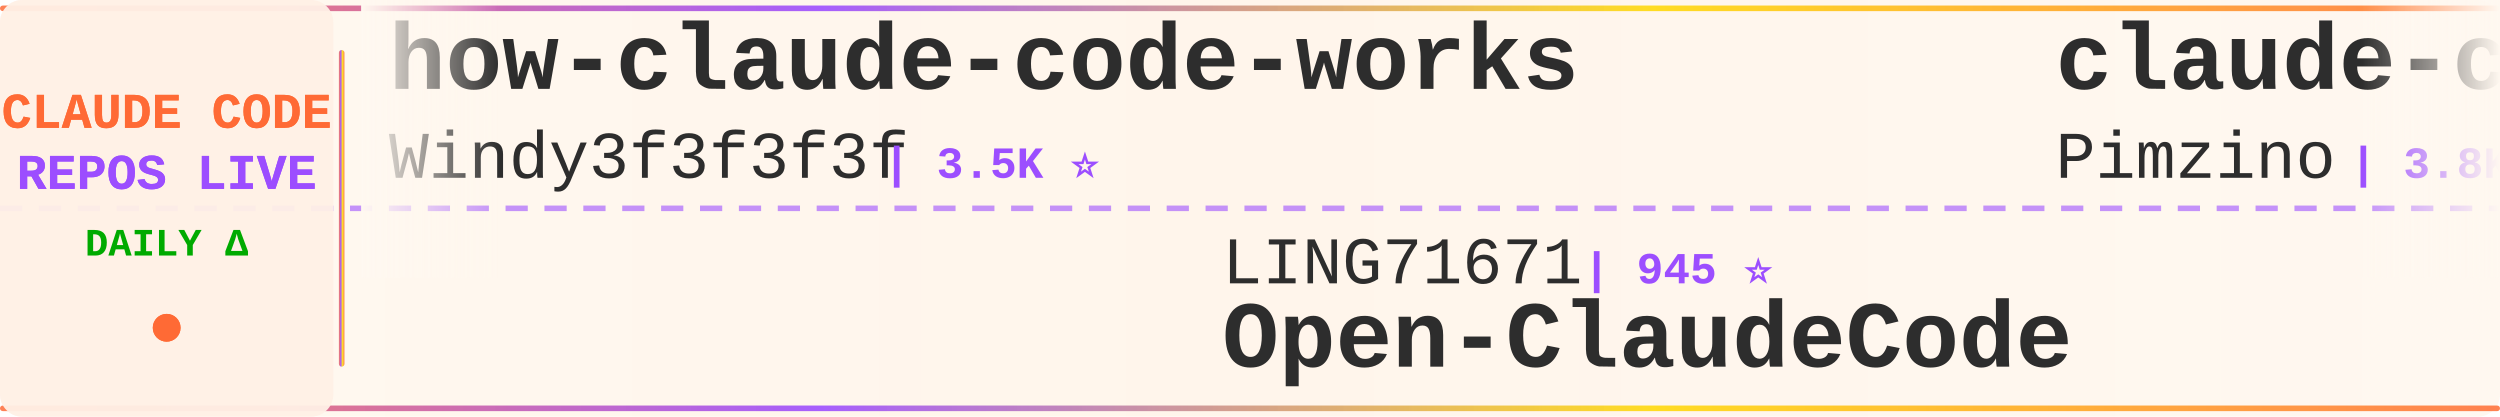
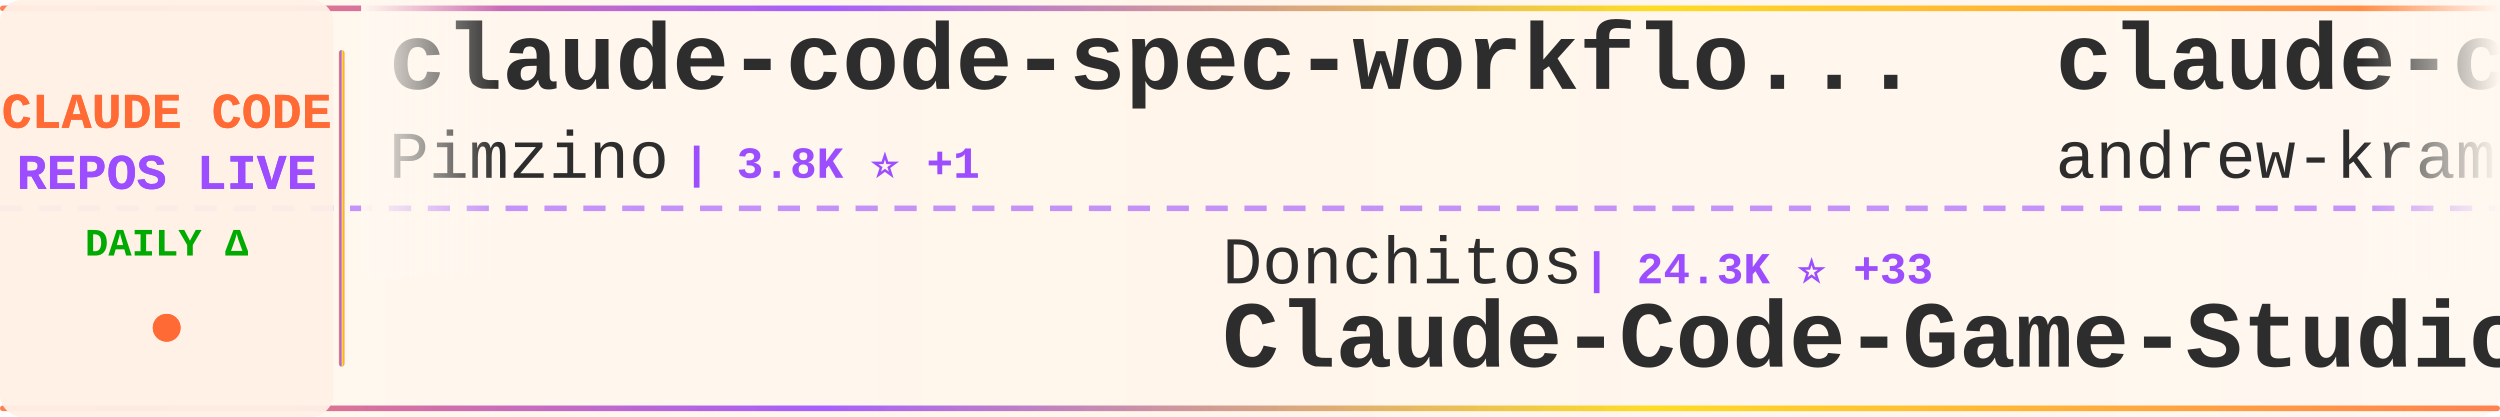
<svg xmlns="http://www.w3.org/2000/svg" width="900" height="150">
  <defs>
    <linearGradient id="tickerBg" x1="0%" y1="0%" x2="100%" y2="0%">
      <stop offset="0%" style="stop-color:#fff8f0;stop-opacity:0.98" />
      <stop offset="50%" style="stop-color:#fff5eb;stop-opacity:1" />
      <stop offset="100%" style="stop-color:#fff8f0;stop-opacity:0.98" />
    </linearGradient>
    <linearGradient id="borderGrad" x1="0%" y1="0%" x2="100%" y2="0%">
      <stop offset="0%" style="stop-color:#FF6B35;stop-opacity:0.85">
        <animate attributeName="stop-opacity" values="0.85;1;0.85" dur="2s" repeatCount="indefinite" />
      </stop>
      <stop offset="33%" style="stop-color:#9C4EFF;stop-opacity:0.9">
        <animate attributeName="stop-opacity" values="0.9;1;0.9" dur="2.2s" repeatCount="indefinite" />
      </stop>
      <stop offset="66%" style="stop-color:#FFD700;stop-opacity:0.85">
        <animate attributeName="stop-opacity" values="0.85;1;0.85" dur="1.8s" repeatCount="indefinite" />
      </stop>
      <stop offset="100%" style="stop-color:#FF6B35;stop-opacity:0.85">
        <animate attributeName="stop-opacity" values="0.85;1;0.85" dur="2s" repeatCount="indefinite" />
      </stop>
    </linearGradient>
    <filter id="textGlow">
      <feGaussianBlur stdDeviation="0.15" result="coloredBlur" />
      <feMerge>
        <feMergeNode in="coloredBlur" />
        <feMergeNode in="SourceGraphic" />
      </feMerge>
    </filter>
    <filter id="metricGlow">
      <feGaussianBlur stdDeviation="0.2" result="coloredBlur" />
      <feMerge>
        <feMergeNode in="coloredBlur" />
        <feMergeNode in="SourceGraphic" />
      </feMerge>
    </filter>
    <linearGradient id="leftFade" x1="0%" y1="0%" x2="100%" y2="0%">
      <stop offset="0%" style="stop-color:#fff8f0;stop-opacity:1" />
      <stop offset="100%" style="stop-color:#fff8f0;stop-opacity:0" />
    </linearGradient>
    <linearGradient id="rightFade" x1="0%" y1="0%" x2="100%" y2="0%">
      <stop offset="0%" style="stop-color:#fff8f0;stop-opacity:0" />
      <stop offset="100%" style="stop-color:#fff8f0;stop-opacity:1" />
    </linearGradient>
  </defs>
  <rect width="900" height="150" fill="url(#tickerBg)" rx="8" />
  <rect x="0" y="2" width="900" height="2" fill="url(#borderGrad)" rx="1" />
  <rect x="0" y="146" width="900" height="2" fill="url(#borderGrad)" rx="1" />
  <line x1="0" y1="75" x2="900" y2="75" stroke="#9C4EFF" stroke-width="2" stroke-dasharray="8 6" opacity="0.6" />
  <rect x="0" y="0" width="120" height="150" fill="#fff0e6" opacity="0.95" rx="8" />
  <text x="60" y="46" font-family="'Courier New', monospace" font-size="18" font-weight="bold" fill="#FF6B35" text-anchor="middle" filter="url(#textGlow)">
    CLAUDE CODE
  </text>
  <text x="60" y="68" font-family="'Courier New', monospace" font-size="18" font-weight="bold" fill="#9C4EFF" text-anchor="middle" filter="url(#textGlow)">
    REPOS LIVE
  </text>
  <text x="60" y="92" font-family="'Courier New', monospace" font-size="14" font-weight="bold" fill="#00aa00" text-anchor="middle">
    DAILY Δ
  </text>
  <circle cx="60" cy="118" r="5" fill="#FF6B35" filter="url(#metricGlow)">
    <animate attributeName="r" values="4;6;4" dur="1.5s" repeatCount="indefinite" />
    <animate attributeName="opacity" values="0.6;1;0.6" dur="1.5s" repeatCount="indefinite" />
  </circle>
  <rect x="122" y="18" width="2" height="114" fill="url(#borderGrad)" rx="1" />
  <clipPath id="tickerClip">
    <rect x="130" y="0" width="770" height="150" />
  </clipPath>
  <g clip-path="url(#tickerClip)">
    <g id="tickerItems">
      <animateTransform attributeName="transform" attributeType="XML" type="translate" from="0 0" to="-3000 0" dur="54s" repeatCount="indefinite" />
      <g transform="translate(0, 0)">
-         <text x="140" y="32" font-family="'Courier New', monospace" font-size="34" font-weight="bold" fill="#2d2d2d">how-claude-code-works</text>
-         <text x="140" y="64" font-family="'Courier New', monospace" font-size="24" font-weight="normal" fill="#2d2d2d" opacity="1.0">Windy3f3f3f3f</text>
-         <text x="318" y="64" font-family="'Courier New', monospace" font-size="16" font-weight="bold" fill="#9C4EFF"> | 3.5K ⭐</text>
+         <text x="140" y="32" font-family="'Courier New', monospace" font-size="34" font-weight="bold" fill="#2d2d2d">claude-code-spec-workflo...</text>
+         <text x="140" y="64" font-family="'Courier New', monospace" font-size="24" font-weight="normal" fill="#2d2d2d" opacity="1.0">Pimzino</text>
+         <text x="246" y="64" font-family="'Courier New', monospace" font-size="16" font-weight="bold" fill="#9C4EFF"> | 3.8K ⭐ +1</text>
      </g>
      <g transform="translate(300, 0)">
-         <text x="140" y="102" font-family="'Courier New', monospace" font-size="24" font-weight="normal" fill="#2d2d2d" opacity="1.0">LING71671</text>
-         <text x="270" y="102" font-family="'Courier New', monospace" font-size="16" font-weight="bold" fill="#9C4EFF"> | 945 ⭐</text>
-         <text x="140" y="132" font-family="'Courier New', monospace" font-size="34" font-weight="bold" fill="#2d2d2d">Open-ClaudeCode</text>
+         <text x="140" y="102" font-family="'Courier New', monospace" font-size="24" font-weight="normal" fill="#2d2d2d" opacity="1.0">Donchitos</text>
+         <text x="270" y="102" font-family="'Courier New', monospace" font-size="16" font-weight="bold" fill="#9C4EFF"> | 24.3K ⭐ +33</text>
+         <text x="140" y="132" font-family="'Courier New', monospace" font-size="34" font-weight="bold" fill="#2d2d2d">Claude-Code-Game-Studios</text>
      </g>
      <g transform="translate(600, 0)">
+         <text x="140" y="32" font-family="'Courier New', monospace" font-size="34" font-weight="bold" fill="#2d2d2d">claude-code-source-build</text>
+         <text x="140" y="64" font-family="'Courier New', monospace" font-size="24" font-weight="normal" fill="#2d2d2d" opacity="1.0">andrew-kramer-inno</text>
+         <text x="378" y="64" font-family="'Courier New', monospace" font-size="16" font-weight="bold" fill="#9C4EFF"> | 594 ⭐</text>
+       </g>
+       <g transform="translate(900, 0)">
+         <text x="140" y="102" font-family="'Courier New', monospace" font-size="24" font-weight="normal" fill="#2d2d2d" opacity="1.0">chauncygu</text>
+         <text x="270" y="102" font-family="'Courier New', monospace" font-size="16" font-weight="bold" fill="#9C4EFF"> | 2.8K ⭐</text>
+         <text x="140" y="132" font-family="'Courier New', monospace" font-size="34" font-weight="bold" fill="#2d2d2d">collection-claude-code-s...</text>
+       </g>
+       <g transform="translate(1200, 0)">
+         <text x="140" y="32" font-family="'Courier New', monospace" font-size="34" font-weight="bold" fill="#2d2d2d">claude-code</text>
+         <text x="140" y="64" font-family="'Courier New', monospace" font-size="24" font-weight="normal" fill="#2d2d2d" opacity="1.0">RishabhK103</text>
+         <text x="294" y="64" font-family="'Courier New', monospace" font-size="16" font-weight="bold" fill="#9C4EFF"> | 107 ⭐</text>
+       </g>
+       <g transform="translate(1500, 0)">
+         <text x="140" y="102" font-family="'Courier New', monospace" font-size="24" font-weight="normal" fill="#2d2d2d" opacity="1.0">jarmuine</text>
+         <text x="258" y="102" font-family="'Courier New', monospace" font-size="16" font-weight="bold" fill="#9C4EFF"> | 2.3K ⭐</text>
+         <text x="140" y="132" font-family="'Courier New', monospace" font-size="34" font-weight="bold" fill="#2d2d2d">claude-code</text>
+       </g>
+       <g transform="translate(1800, 0)">
+         <text x="140" y="32" font-family="'Courier New', monospace" font-size="34" font-weight="bold" fill="#2d2d2d">claude-code</text>
+         <text x="140" y="64" font-family="'Courier New', monospace" font-size="24" font-weight="normal" fill="#2d2d2d" opacity="1.0">T-Lab-CUHKSZ</text>
+         <text x="306" y="64" font-family="'Courier New', monospace" font-size="16" font-weight="bold" fill="#9C4EFF"> | 328 ⭐</text>
+       </g>
+       <g transform="translate(2100, 0)">
+         <text x="140" y="102" font-family="'Courier New', monospace" font-size="24" font-weight="normal" fill="#2d2d2d" opacity="1.0">claude-code-best</text>
+         <text x="354" y="102" font-family="'Courier New', monospace" font-size="16" font-weight="bold" fill="#9C4EFF"> | 22.2K ⭐ +6</text>
+         <text x="140" y="132" font-family="'Courier New', monospace" font-size="34" font-weight="bold" fill="#2d2d2d">claude-code</text>
+       </g>
+       <g transform="translate(2400, 0)">
+         <text x="140" y="32" font-family="'Courier New', monospace" font-size="34" font-weight="bold" fill="#2d2d2d">claude-code-rev</text>
+         <text x="140" y="64" font-family="'Courier New', monospace" font-size="24" font-weight="normal" fill="#2d2d2d" opacity="1.0">oboard</text>
+         <text x="234" y="64" font-family="'Courier New', monospace" font-size="16" font-weight="bold" fill="#9C4EFF"> | 3.3K ⭐</text>
+       </g>
+       <g transform="translate(2700, 0)">
+         <text x="140" y="102" font-family="'Courier New', monospace" font-size="24" font-weight="normal" fill="#2d2d2d" opacity="1.0">lorryjovens-hub</text>
+         <text x="342" y="102" font-family="'Courier New', monospace" font-size="16" font-weight="bold" fill="#9C4EFF"> | 1.7K ⭐</text>
+         <text x="140" y="132" font-family="'Courier New', monospace" font-size="34" font-weight="bold" fill="#2d2d2d">claude-code-rust</text>
+       </g>
+       <g transform="translate(3000, 0)">
        <text x="140" y="32" font-family="'Courier New', monospace" font-size="34" font-weight="bold" fill="#2d2d2d">claude-code-spec-workflo...</text>
        <text x="140" y="64" font-family="'Courier New', monospace" font-size="24" font-weight="normal" fill="#2d2d2d" opacity="1.0">Pimzino</text>
-         <text x="246" y="64" font-family="'Courier New', monospace" font-size="16" font-weight="bold" fill="#9C4EFF"> | 3.8K ⭐</text>
-       </g>
-       <g transform="translate(900, 0)">
-         <text x="140" y="102" font-family="'Courier New', monospace" font-size="24" font-weight="normal" fill="#2d2d2d" opacity="1.0">rohitg00</text>
-         <text x="258" y="102" font-family="'Courier New', monospace" font-size="16" font-weight="bold" fill="#9C4EFF"> | 2.5K ⭐</text>
-         <text x="140" y="132" font-family="'Courier New', monospace" font-size="34" font-weight="bold" fill="#2d2d2d">awesome-claude-code-tool...</text>
-       </g>
-       <g transform="translate(1200, 0)">
-         <text x="140" y="32" font-family="'Courier New', monospace" font-size="34" font-weight="bold" fill="#2d2d2d">claude-code-source</text>
-         <text x="140" y="64" font-family="'Courier New', monospace" font-size="24" font-weight="normal" fill="#2d2d2d" opacity="1.0">AprilNEA</text>
-         <text x="258" y="64" font-family="'Courier New', monospace" font-size="16" font-weight="bold" fill="#9C4EFF"> | 390 ⭐</text>
-       </g>
-       <g transform="translate(1500, 0)">
-         <text x="140" y="102" font-family="'Courier New', monospace" font-size="24" font-weight="normal" fill="#2d2d2d" opacity="1.0">alejandrobalderas</text>
-         <text x="366" y="102" font-family="'Courier New', monospace" font-size="16" font-weight="bold" fill="#9C4EFF"> | 2.8K ⭐</text>
-         <text x="140" y="132" font-family="'Courier New', monospace" font-size="34" font-weight="bold" fill="#2d2d2d">claude-code-from-source</text>
-       </g>
-       <g transform="translate(1800, 0)">
-         <text x="140" y="32" font-family="'Courier New', monospace" font-size="34" font-weight="bold" fill="#2d2d2d">my-claude-code-setup</text>
-         <text x="140" y="64" font-family="'Courier New', monospace" font-size="24" font-weight="normal" fill="#2d2d2d" opacity="1.0">centminmod</text>
-         <text x="282" y="64" font-family="'Courier New', monospace" font-size="16" font-weight="bold" fill="#9C4EFF"> | 2.6K ⭐ +1</text>
-       </g>
-       <g transform="translate(2100, 0)">
-         <text x="140" y="102" font-family="'Courier New', monospace" font-size="24" font-weight="normal" fill="#2d2d2d" opacity="1.0">davila7</text>
-         <text x="246" y="102" font-family="'Courier New', monospace" font-size="16" font-weight="bold" fill="#9C4EFF"> | 30.3K ⭐ +2</text>
-         <text x="140" y="132" font-family="'Courier New', monospace" font-size="34" font-weight="bold" fill="#2d2d2d">claude-code-templates</text>
-       </g>
-       <g transform="translate(2400, 0)">
-         <text x="140" y="32" font-family="'Courier New', monospace" font-size="34" font-weight="bold" fill="#2d2d2d">claude-code-guide</text>
-         <text x="140" y="64" font-family="'Courier New', monospace" font-size="24" font-weight="normal" fill="#2d2d2d" opacity="1.0">Cranot</text>
-         <text x="234" y="64" font-family="'Courier New', monospace" font-size="16" font-weight="bold" fill="#9C4EFF"> | 2.9K ⭐</text>
-       </g>
-       <g transform="translate(2700, 0)">
-         <text x="140" y="102" font-family="'Courier New', monospace" font-size="24" font-weight="normal" fill="#2d2d2d" opacity="1.0">edmund-io</text>
-         <text x="270" y="102" font-family="'Courier New', monospace" font-size="16" font-weight="bold" fill="#9C4EFF"> | 1.5K ⭐</text>
-         <text x="140" y="132" font-family="'Courier New', monospace" font-size="34" font-weight="bold" fill="#2d2d2d">edmunds-claude-code</text>
-       </g>
-       <g transform="translate(3000, 0)">
-         <text x="140" y="32" font-family="'Courier New', monospace" font-size="34" font-weight="bold" fill="#2d2d2d">how-claude-code-works</text>
-         <text x="140" y="64" font-family="'Courier New', monospace" font-size="24" font-weight="normal" fill="#2d2d2d" opacity="1.0">Windy3f3f3f3f</text>
-         <text x="318" y="64" font-family="'Courier New', monospace" font-size="16" font-weight="bold" fill="#9C4EFF"> | 3.5K ⭐</text>
+         <text x="246" y="64" font-family="'Courier New', monospace" font-size="16" font-weight="bold" fill="#9C4EFF"> | 3.8K ⭐ +1</text>
      </g>
      <g transform="translate(3300, 0)">
-         <text x="140" y="102" font-family="'Courier New', monospace" font-size="24" font-weight="normal" fill="#2d2d2d" opacity="1.0">LING71671</text>
-         <text x="270" y="102" font-family="'Courier New', monospace" font-size="16" font-weight="bold" fill="#9C4EFF"> | 945 ⭐</text>
-         <text x="140" y="132" font-family="'Courier New', monospace" font-size="34" font-weight="bold" fill="#2d2d2d">Open-ClaudeCode</text>
+         <text x="140" y="102" font-family="'Courier New', monospace" font-size="24" font-weight="normal" fill="#2d2d2d" opacity="1.0">Donchitos</text>
+         <text x="270" y="102" font-family="'Courier New', monospace" font-size="16" font-weight="bold" fill="#9C4EFF"> | 24.3K ⭐ +33</text>
+         <text x="140" y="132" font-family="'Courier New', monospace" font-size="34" font-weight="bold" fill="#2d2d2d">Claude-Code-Game-Studios</text>
      </g>
      <g transform="translate(3600, 0)">
-         <text x="140" y="32" font-family="'Courier New', monospace" font-size="34" font-weight="bold" fill="#2d2d2d">claude-code-spec-workflo...</text>
-         <text x="140" y="64" font-family="'Courier New', monospace" font-size="24" font-weight="normal" fill="#2d2d2d" opacity="1.0">Pimzino</text>
-         <text x="246" y="64" font-family="'Courier New', monospace" font-size="16" font-weight="bold" fill="#9C4EFF"> | 3.8K ⭐</text>
+         <text x="140" y="32" font-family="'Courier New', monospace" font-size="34" font-weight="bold" fill="#2d2d2d">claude-code-source-build</text>
+         <text x="140" y="64" font-family="'Courier New', monospace" font-size="24" font-weight="normal" fill="#2d2d2d" opacity="1.0">andrew-kramer-inno</text>
+         <text x="378" y="64" font-family="'Courier New', monospace" font-size="16" font-weight="bold" fill="#9C4EFF"> | 594 ⭐</text>
      </g>
      <g transform="translate(3900, 0)">
-         <text x="140" y="102" font-family="'Courier New', monospace" font-size="24" font-weight="normal" fill="#2d2d2d" opacity="1.0">rohitg00</text>
-         <text x="258" y="102" font-family="'Courier New', monospace" font-size="16" font-weight="bold" fill="#9C4EFF"> | 2.5K ⭐</text>
-         <text x="140" y="132" font-family="'Courier New', monospace" font-size="34" font-weight="bold" fill="#2d2d2d">awesome-claude-code-tool...</text>
+         <text x="140" y="102" font-family="'Courier New', monospace" font-size="24" font-weight="normal" fill="#2d2d2d" opacity="1.0">chauncygu</text>
+         <text x="270" y="102" font-family="'Courier New', monospace" font-size="16" font-weight="bold" fill="#9C4EFF"> | 2.8K ⭐</text>
+         <text x="140" y="132" font-family="'Courier New', monospace" font-size="34" font-weight="bold" fill="#2d2d2d">collection-claude-code-s...</text>
      </g>
    </g>
  </g>
  <rect x="130" y="0" width="50" height="100" fill="url(#leftFade)" />
  <rect x="850" y="0" width="50" height="100" fill="url(#rightFade)" />
</svg>
